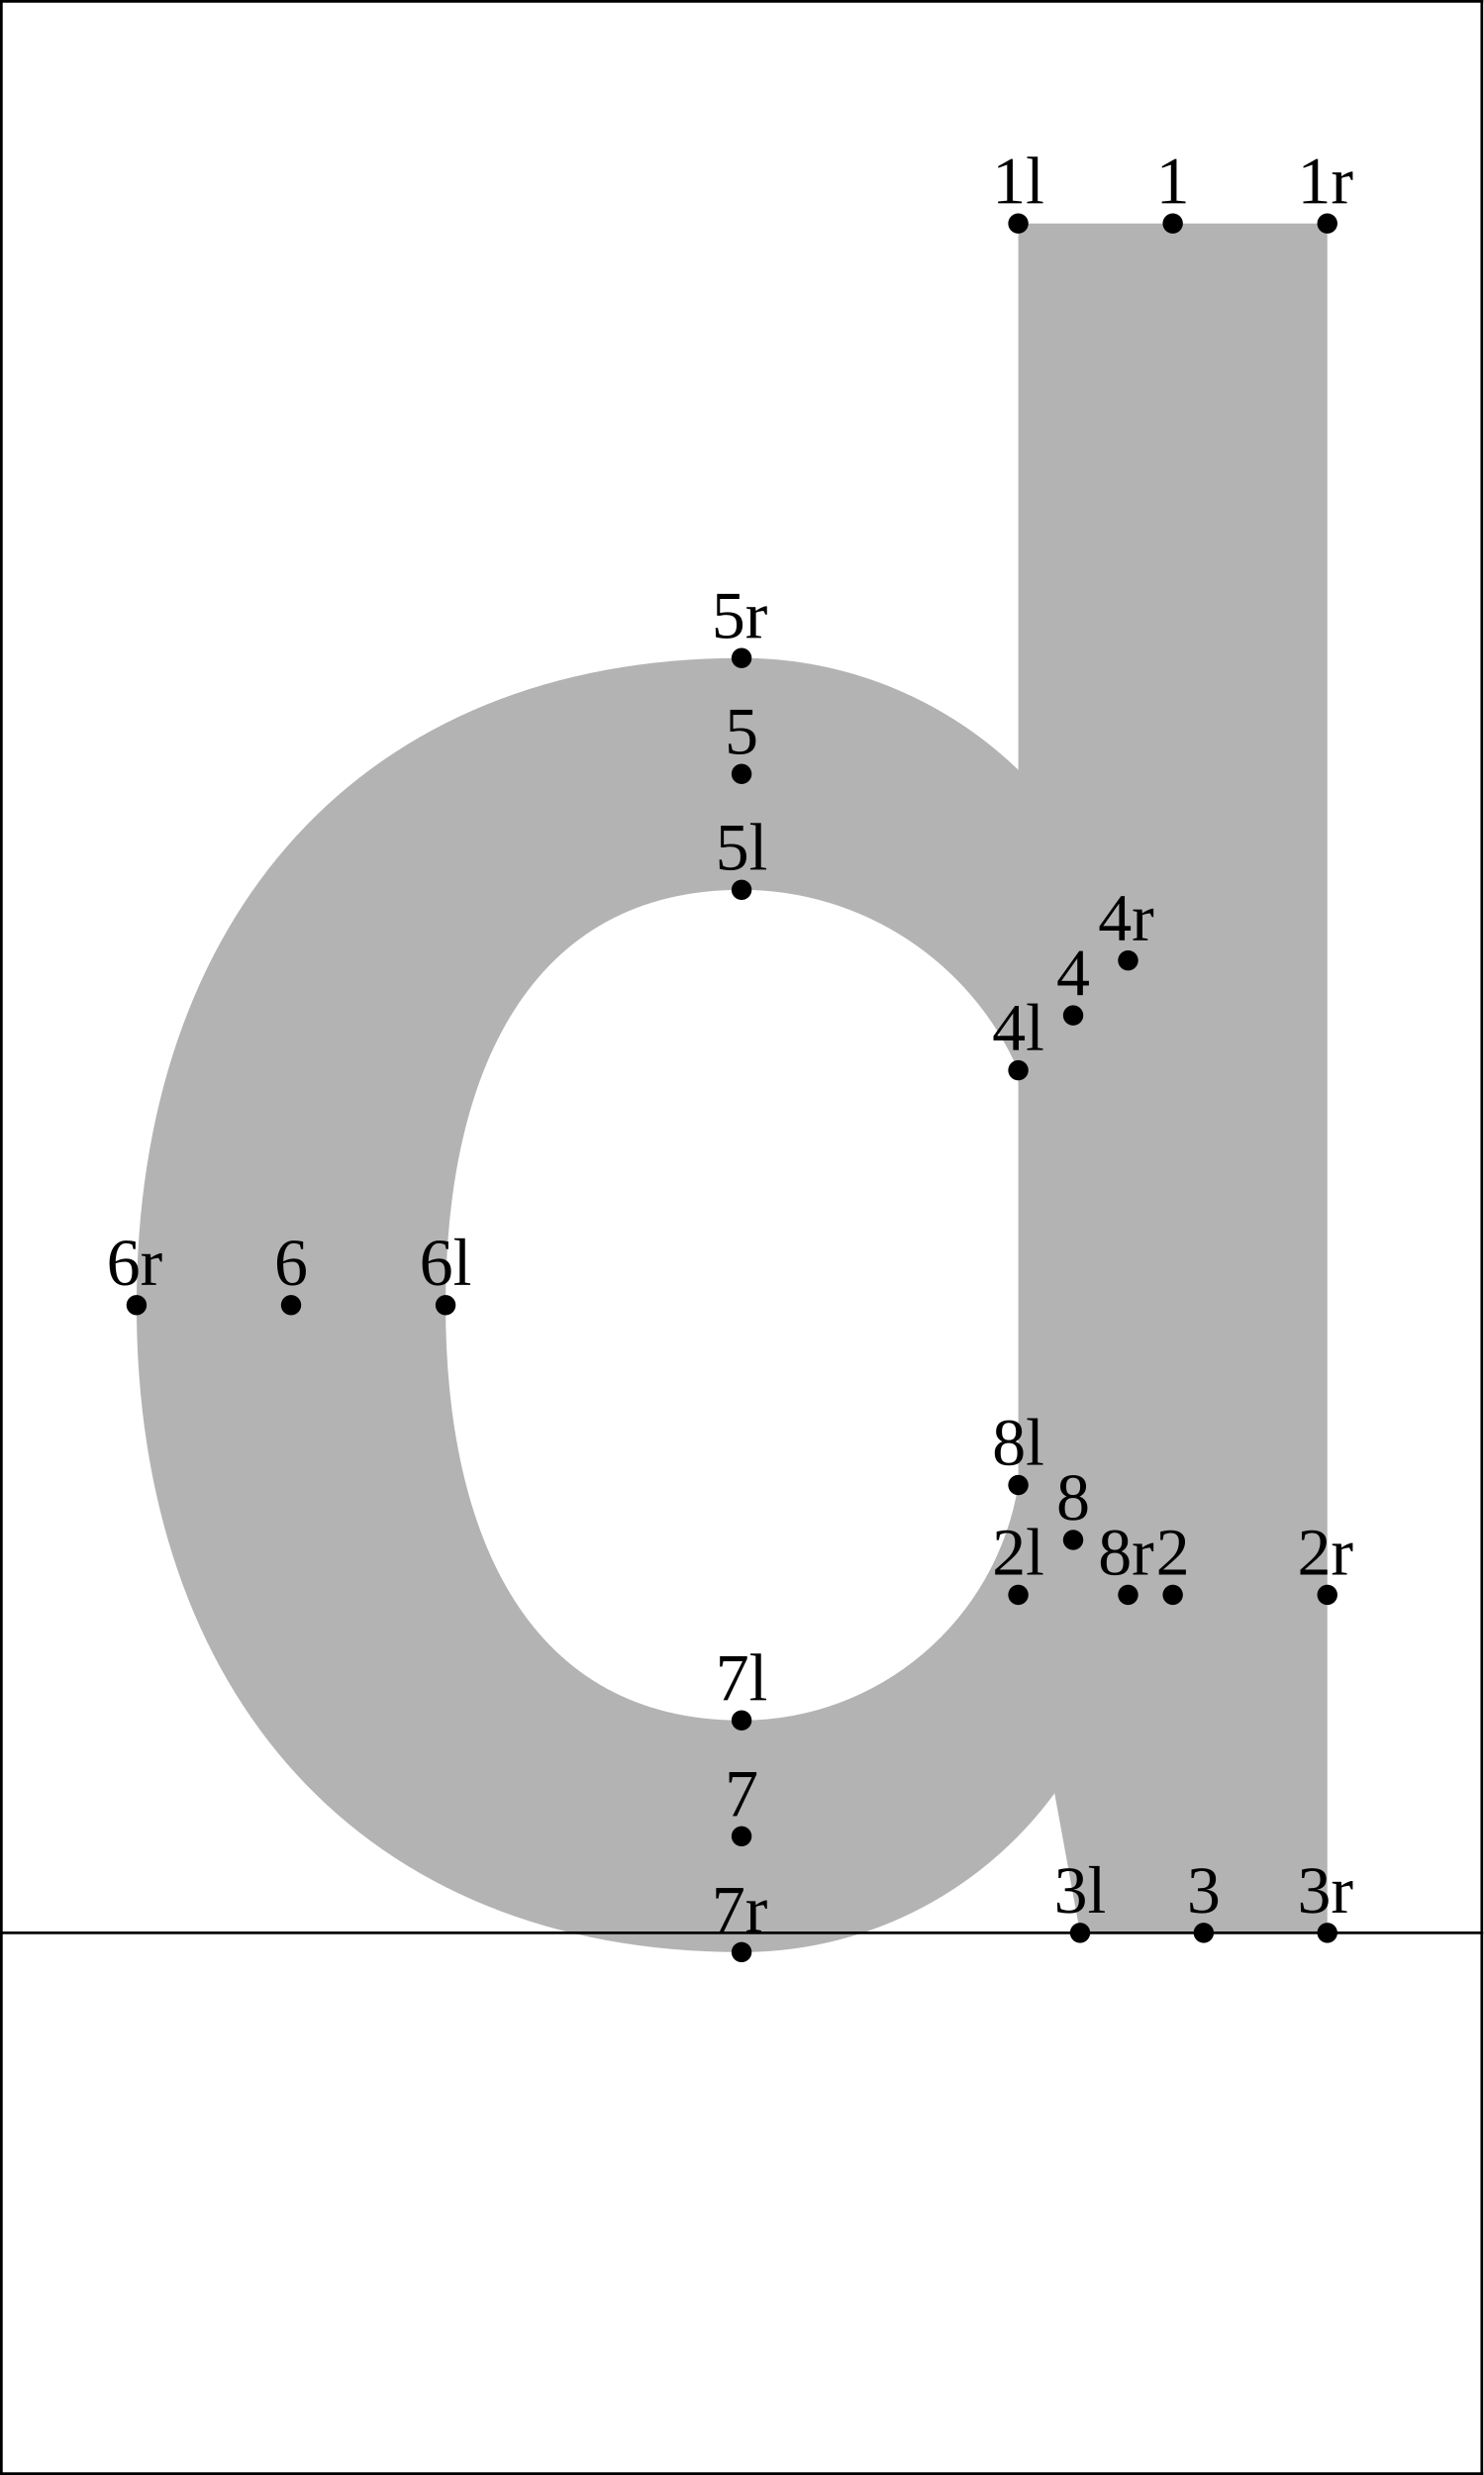
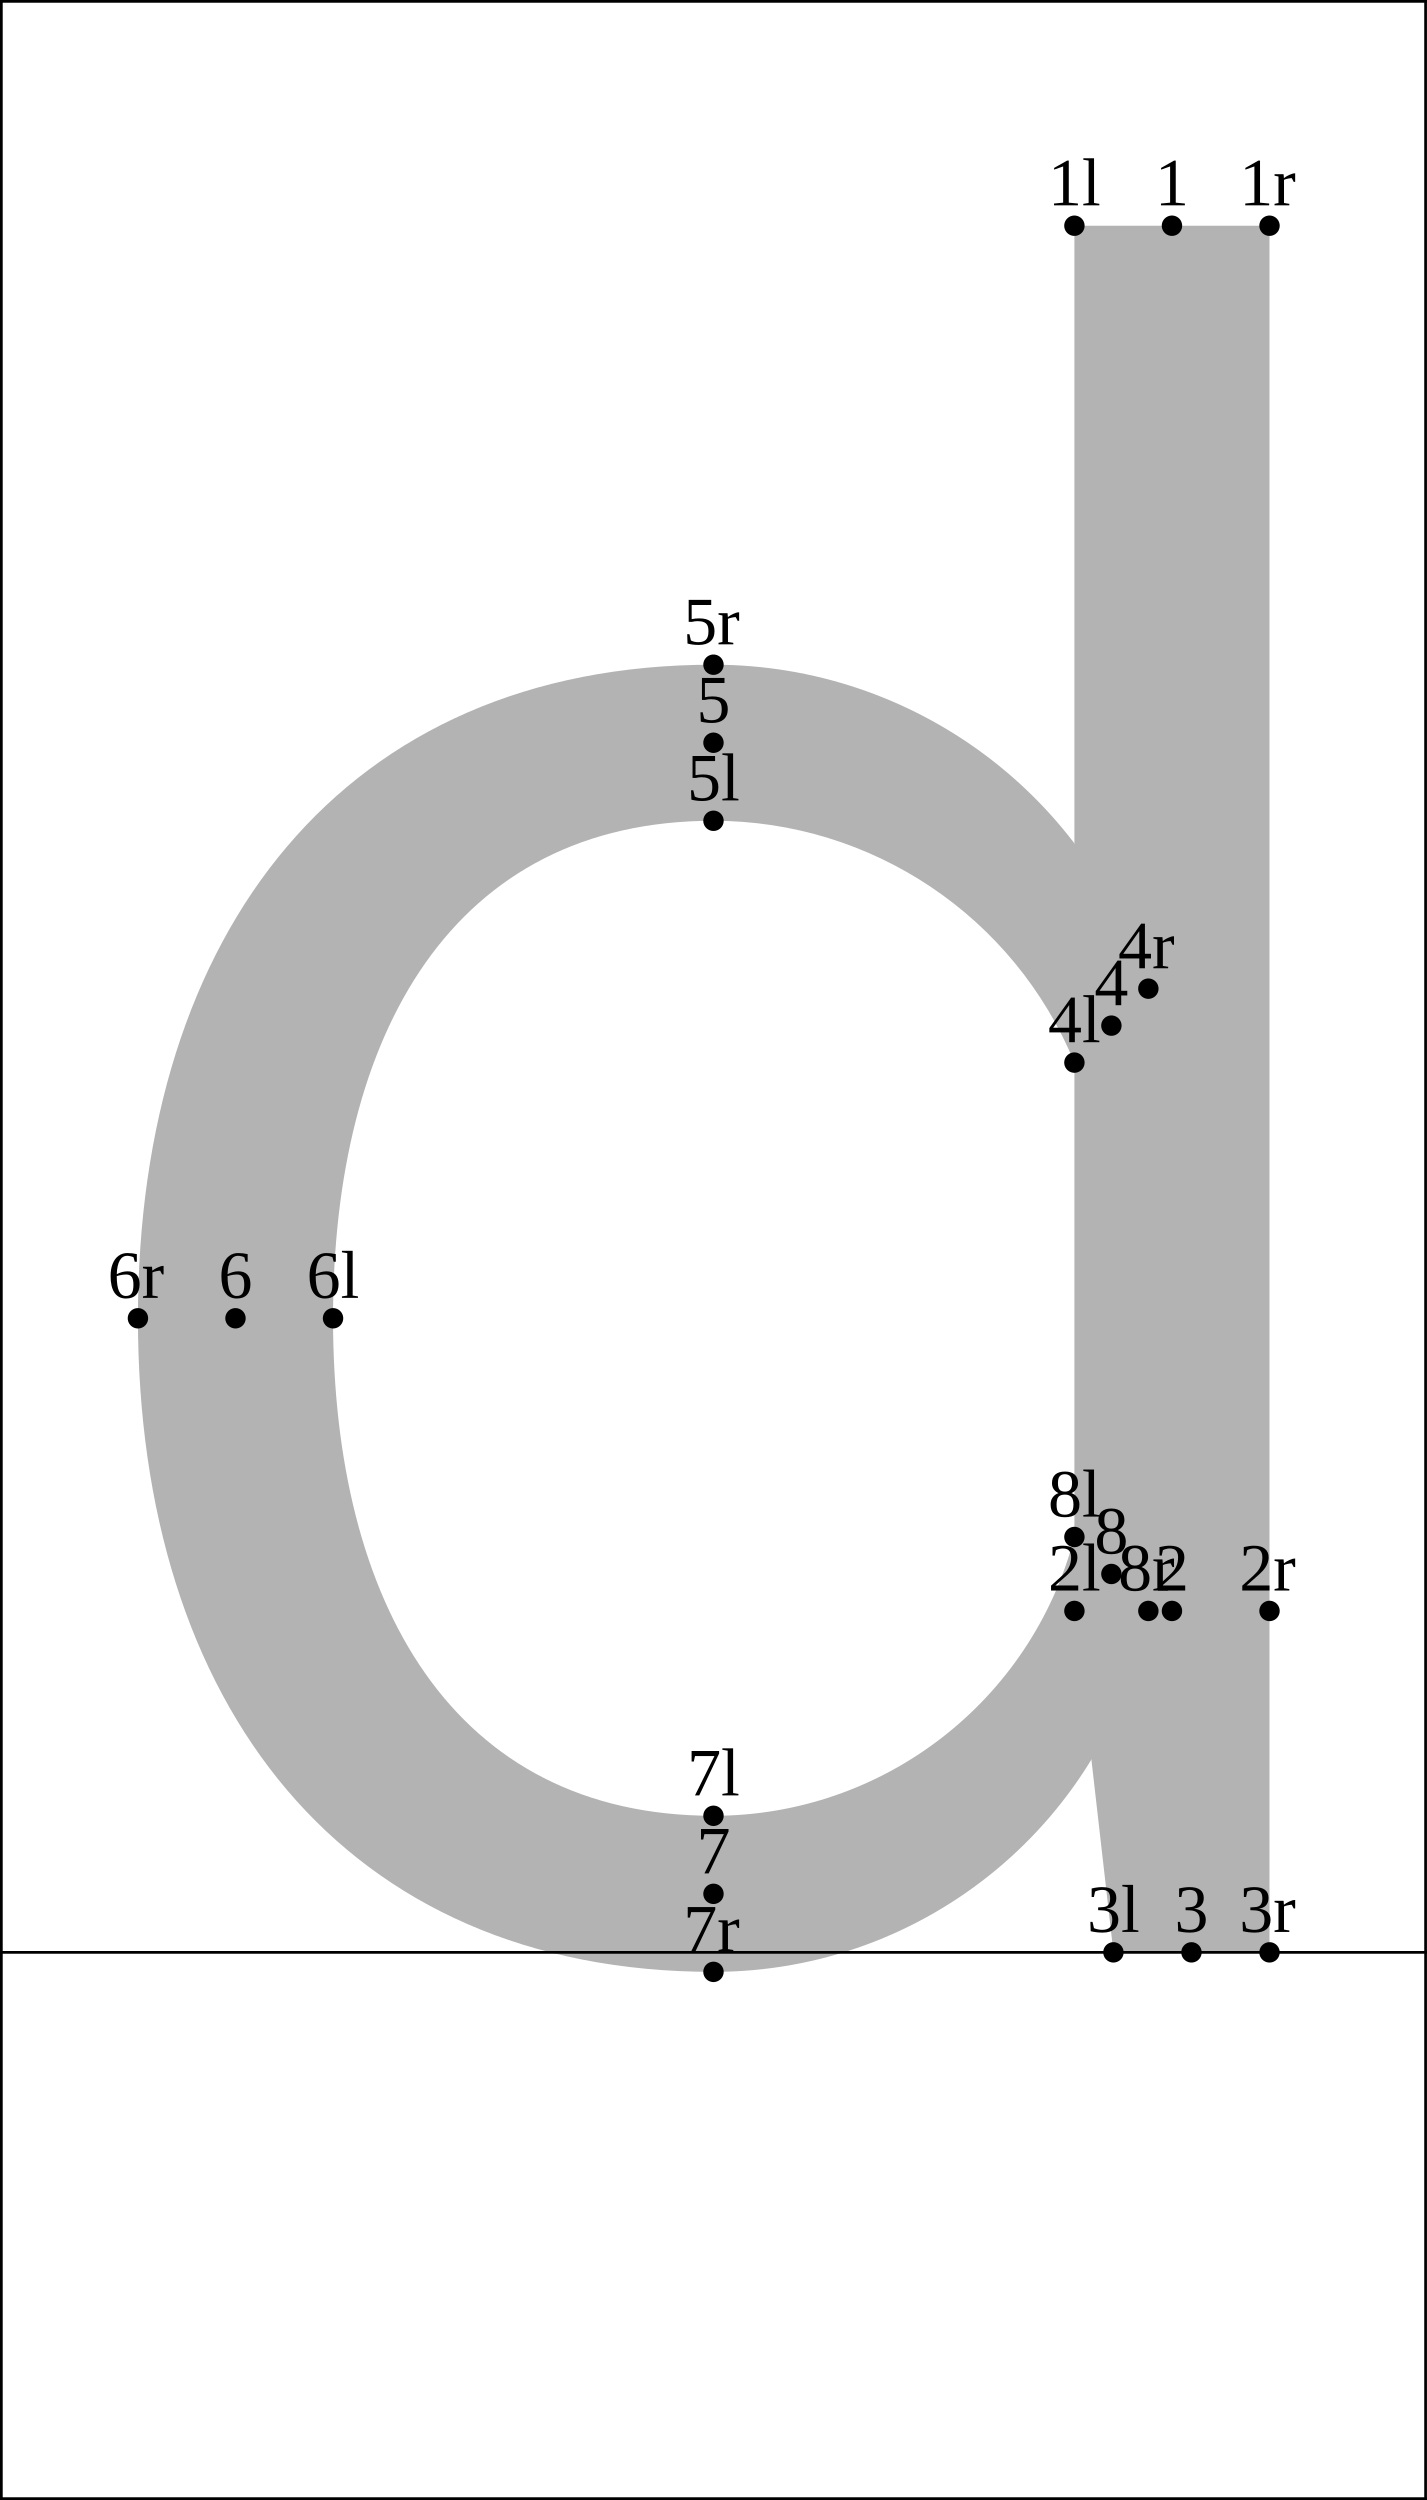
- <svg xmlns="http://www.w3.org/2000/svg" version="1.1" width="220.327" height="367.662" viewBox="0 0 220.327 367.662">
-   <path d="M151.266 33.196L151.266 236.913L160.447 287.123L197.174 287.123L197.174 33.196Z" style="fill: rgb(70%,70%,70%);stroke: none;" />
-   <path d="M167.578 142.678C161.039 116.288,137.352 97.754,110.164 97.754C53.703 97.754,20.285 136.109,20.285 193.873C20.285 251.638,53.703 289.993,110.164 289.993C140.221 289.993,165.224 266.877,167.578 236.913L151.266 220.6C147.99 240.755,130.583 255.562,110.164 255.562C78.846 255.562,66.192 228.621,66.192 193.873C66.192 159.126,78.846 132.185,110.164 132.185C127.966 132.185,144.088 142.699,151.266 158.99Z" style="fill: rgb(70%,70%,70%);stroke: none;" />
-   <g transform="translate(147.3915 30.19612)" style="fill: rgb(0%,0%,0%);">
+ <svg xmlns="http://www.w3.org/2000/svg" version="1.1" width="209.854" height="367.662" viewBox="0 0 209.854 367.662">
+   <path d="M158.008 33.196L158.008 236.913L163.746 287.123L186.7 287.123L186.7 33.196Z" style="fill: rgb(70%,70%,70%);stroke: none;" />
+   <path d="M168.882 145.397C160.437 117.126,134.432 97.754,104.927 97.754C50.504 97.754,20.285 137.07,20.285 193.873C20.285 250.676,50.504 289.993,104.927 289.993C136.24 289.993,163.113 267.69,168.882 236.913L158.008 226.038C151.702 250.189,129.888 267.039,104.927 267.039C66.554 267.039,48.977 235.68,48.977 193.873C48.977 152.066,66.554 120.708,104.927 120.708C128.193 120.708,149.158 134.754,158.008 156.271Z" style="fill: rgb(70%,70%,70%);stroke: none;" />
+   <g transform="translate(154.1332 30.19612)" style="fill: rgb(0%,0%,0%);">
    <text font-size="9.963">1l</text>
  </g>
-   <path d="M151.266 33.196l0 0" style="stroke:rgb(0%,0%,0%); stroke-width: 3;stroke-linecap: round;stroke-linejoin: round;stroke-miterlimit: 10;fill: none;" />
-   <g transform="translate(147.3915 233.9125)" style="fill: rgb(0%,0%,0%);">
+   <path d="M158.008 33.196l0 0" style="stroke:rgb(0%,0%,0%); stroke-width: 3;stroke-linecap: round;stroke-linejoin: round;stroke-miterlimit: 10;fill: none;" />
+   <g transform="translate(154.1332 233.9125)" style="fill: rgb(0%,0%,0%);">
    <text font-size="9.963">2l</text>
  </g>
-   <path d="M151.266 236.913l0 0" style="stroke:rgb(0%,0%,0%); stroke-width: 3;stroke-linecap: round;stroke-linejoin: round;stroke-miterlimit: 10;fill: none;" />
-   <g transform="translate(156.5729 284.1234)" style="fill: rgb(0%,0%,0%);">
+   <path d="M158.008 236.913l0 0" style="stroke:rgb(0%,0%,0%); stroke-width: 3;stroke-linecap: round;stroke-linejoin: round;stroke-miterlimit: 10;fill: none;" />
+   <g transform="translate(159.8716 284.1234)" style="fill: rgb(0%,0%,0%);">
    <text font-size="9.963">3l</text>
  </g>
-   <path d="M160.447 287.123l0 0" style="stroke:rgb(0%,0%,0%); stroke-width: 3;stroke-linecap: round;stroke-linejoin: round;stroke-miterlimit: 10;fill: none;" />
-   <g transform="translate(147.3915 155.9901)" style="fill: rgb(0%,0%,0%);">
+   <path d="M163.746 287.123l0 0" style="stroke:rgb(0%,0%,0%); stroke-width: 3;stroke-linecap: round;stroke-linejoin: round;stroke-miterlimit: 10;fill: none;" />
+   <g transform="translate(154.1332 153.2714)" style="fill: rgb(0%,0%,0%);">
    <text font-size="9.963">4l</text>
  </g>
-   <path d="M151.266 158.99l0 0" style="stroke:rgb(0%,0%,0%); stroke-width: 3;stroke-linecap: round;stroke-linejoin: round;stroke-miterlimit: 10;fill: none;" />
-   <g transform="translate(106.2893 129.185)" style="fill: rgb(0%,0%,0%);">
+   <path d="M158.008 156.271l0 0" style="stroke:rgb(0%,0%,0%); stroke-width: 3;stroke-linecap: round;stroke-linejoin: round;stroke-miterlimit: 10;fill: none;" />
+   <g transform="translate(101.0526 117.7078)" style="fill: rgb(0%,0%,0%);">
    <text font-size="9.963">5l</text>
  </g>
-   <path d="M110.164 132.185l0 0" style="stroke:rgb(0%,0%,0%); stroke-width: 3;stroke-linecap: round;stroke-linejoin: round;stroke-miterlimit: 10;fill: none;" />
-   <g transform="translate(62.31786 190.8733)" style="fill: rgb(0%,0%,0%);">
+   <path d="M104.927 120.708l0 0" style="stroke:rgb(0%,0%,0%); stroke-width: 3;stroke-linecap: round;stroke-linejoin: round;stroke-miterlimit: 10;fill: none;" />
+   <g transform="translate(45.1026 190.8733)" style="fill: rgb(0%,0%,0%);">
    <text font-size="9.963">6l</text>
  </g>
-   <path d="M66.192 193.873l0 0" style="stroke:rgb(0%,0%,0%); stroke-width: 3;stroke-linecap: round;stroke-linejoin: round;stroke-miterlimit: 10;fill: none;" />
-   <g transform="translate(106.2893 252.5616)" style="fill: rgb(0%,0%,0%);">
+   <path d="M48.977 193.873l0 0" style="stroke:rgb(0%,0%,0%); stroke-width: 3;stroke-linecap: round;stroke-linejoin: round;stroke-miterlimit: 10;fill: none;" />
+   <g transform="translate(101.0526 264.0388)" style="fill: rgb(0%,0%,0%);">
    <text font-size="9.963">7l</text>
  </g>
-   <path d="M110.164 255.562l0 0" style="stroke:rgb(0%,0%,0%); stroke-width: 3;stroke-linecap: round;stroke-linejoin: round;stroke-miterlimit: 10;fill: none;" />
-   <g transform="translate(147.3915 217.6005)" style="fill: rgb(0%,0%,0%);">
+   <path d="M104.927 267.039l0 0" style="stroke:rgb(0%,0%,0%); stroke-width: 3;stroke-linecap: round;stroke-linejoin: round;stroke-miterlimit: 10;fill: none;" />
+   <g transform="translate(154.1332 223.0379)" style="fill: rgb(0%,0%,0%);">
    <text font-size="9.963">8l</text>
  </g>
-   <path d="M151.266 220.6l0 0" style="stroke:rgb(0%,0%,0%); stroke-width: 3;stroke-linecap: round;stroke-linejoin: round;stroke-miterlimit: 10;fill: none;" />
-   <g transform="translate(171.7291 30.19612)" style="fill: rgb(0%,0%,0%);">
+   <path d="M158.008 226.038l0 0" style="stroke:rgb(0%,0%,0%); stroke-width: 3;stroke-linecap: round;stroke-linejoin: round;stroke-miterlimit: 10;fill: none;" />
+   <g transform="translate(169.8632 30.19612)" style="fill: rgb(0%,0%,0%);">
    <text font-size="9.963">1</text>
  </g>
-   <path d="M174.22 33.196l0 0" style="stroke:rgb(0%,0%,0%); stroke-width: 3;stroke-linecap: round;stroke-linejoin: round;stroke-miterlimit: 10;fill: none;" />
-   <g transform="translate(171.7291 233.9125)" style="fill: rgb(0%,0%,0%);">
+   <path d="M172.354 33.196l0 0" style="stroke:rgb(0%,0%,0%); stroke-width: 3;stroke-linecap: round;stroke-linejoin: round;stroke-miterlimit: 10;fill: none;" />
+   <g transform="translate(169.8632 233.9125)" style="fill: rgb(0%,0%,0%);">
    <text font-size="9.963">2</text>
  </g>
-   <path d="M174.22 236.913l0 0" style="stroke:rgb(0%,0%,0%); stroke-width: 3;stroke-linecap: round;stroke-linejoin: round;stroke-miterlimit: 10;fill: none;" />
-   <g transform="translate(176.3198 284.1234)" style="fill: rgb(0%,0%,0%);">
+   <path d="M172.354 236.913l0 0" style="stroke:rgb(0%,0%,0%); stroke-width: 3;stroke-linecap: round;stroke-linejoin: round;stroke-miterlimit: 10;fill: none;" />
+   <g transform="translate(172.7324 284.1234)" style="fill: rgb(0%,0%,0%);">
    <text font-size="9.963">3</text>
  </g>
-   <path d="M178.81 287.123l0 0" style="stroke:rgb(0%,0%,0%); stroke-width: 3;stroke-linecap: round;stroke-linejoin: round;stroke-miterlimit: 10;fill: none;" />
-   <g transform="translate(156.9312 147.8341)" style="fill: rgb(0%,0%,0%);">
+   <path d="M175.223 287.123l0 0" style="stroke:rgb(0%,0%,0%); stroke-width: 3;stroke-linecap: round;stroke-linejoin: round;stroke-miterlimit: 10;fill: none;" />
+   <g transform="translate(160.9543 147.8341)" style="fill: rgb(0%,0%,0%);">
    <text font-size="9.963">4</text>
  </g>
-   <path d="M159.422 150.834l0 0" style="stroke:rgb(0%,0%,0%); stroke-width: 3;stroke-linecap: round;stroke-linejoin: round;stroke-miterlimit: 10;fill: none;" />
-   <g transform="translate(107.673 111.9695)" style="fill: rgb(0%,0%,0%);">
+   <path d="M163.445 150.834l0 0" style="stroke:rgb(0%,0%,0%); stroke-width: 3;stroke-linecap: round;stroke-linejoin: round;stroke-miterlimit: 10;fill: none;" />
+   <g transform="translate(102.4363 106.2309)" style="fill: rgb(0%,0%,0%);">
    <text font-size="9.963">5</text>
  </g>
-   <path d="M110.164 114.969l0 0" style="stroke:rgb(0%,0%,0%); stroke-width: 3;stroke-linecap: round;stroke-linejoin: round;stroke-miterlimit: 10;fill: none;" />
-   <g transform="translate(40.74771 190.8733)" style="fill: rgb(0%,0%,0%);">
+   <path d="M104.927 109.231l0 0" style="stroke:rgb(0%,0%,0%); stroke-width: 3;stroke-linecap: round;stroke-linejoin: round;stroke-miterlimit: 10;fill: none;" />
+   <g transform="translate(32.14009 190.8733)" style="fill: rgb(0%,0%,0%);">
    <text font-size="9.963">6</text>
  </g>
-   <path d="M43.238 193.873l0 0" style="stroke:rgb(0%,0%,0%); stroke-width: 3;stroke-linecap: round;stroke-linejoin: round;stroke-miterlimit: 10;fill: none;" />
-   <g transform="translate(107.673 269.7771)" style="fill: rgb(0%,0%,0%);">
+   <path d="M34.631 193.873l0 0" style="stroke:rgb(0%,0%,0%); stroke-width: 3;stroke-linecap: round;stroke-linejoin: round;stroke-miterlimit: 10;fill: none;" />
+   <g transform="translate(102.4363 275.5157)" style="fill: rgb(0%,0%,0%);">
    <text font-size="9.963">7</text>
  </g>
-   <path d="M110.164 272.777l0 0" style="stroke:rgb(0%,0%,0%); stroke-width: 3;stroke-linecap: round;stroke-linejoin: round;stroke-miterlimit: 10;fill: none;" />
-   <g transform="translate(156.9312 225.7565)" style="fill: rgb(0%,0%,0%);">
+   <path d="M104.927 278.516l0 0" style="stroke:rgb(0%,0%,0%); stroke-width: 3;stroke-linecap: round;stroke-linejoin: round;stroke-miterlimit: 10;fill: none;" />
+   <g transform="translate(160.9543 228.4752)" style="fill: rgb(0%,0%,0%);">
    <text font-size="9.963">8</text>
  </g>
-   <path d="M159.422 228.756l0 0" style="stroke:rgb(0%,0%,0%); stroke-width: 3;stroke-linecap: round;stroke-linejoin: round;stroke-miterlimit: 10;fill: none;" />
-   <g transform="translate(192.7319 30.19612)" style="fill: rgb(0%,0%,0%);">
+   <path d="M163.445 231.475l0 0" style="stroke:rgb(0%,0%,0%); stroke-width: 3;stroke-linecap: round;stroke-linejoin: round;stroke-miterlimit: 10;fill: none;" />
+   <g transform="translate(182.2584 30.19612)" style="fill: rgb(0%,0%,0%);">
    <text font-size="9.963">1r</text>
  </g>
-   <path d="M197.174 33.196l0 0" style="stroke:rgb(0%,0%,0%); stroke-width: 3;stroke-linecap: round;stroke-linejoin: round;stroke-miterlimit: 10;fill: none;" />
-   <g transform="translate(192.7319 233.9125)" style="fill: rgb(0%,0%,0%);">
+   <path d="M186.7 33.196l0 0" style="stroke:rgb(0%,0%,0%); stroke-width: 3;stroke-linecap: round;stroke-linejoin: round;stroke-miterlimit: 10;fill: none;" />
+   <g transform="translate(182.2584 233.9125)" style="fill: rgb(0%,0%,0%);">
    <text font-size="9.963">2r</text>
  </g>
-   <path d="M197.174 236.913l0 0" style="stroke:rgb(0%,0%,0%); stroke-width: 3;stroke-linecap: round;stroke-linejoin: round;stroke-miterlimit: 10;fill: none;" />
-   <g transform="translate(192.7319 284.1234)" style="fill: rgb(0%,0%,0%);">
+   <path d="M186.7 236.913l0 0" style="stroke:rgb(0%,0%,0%); stroke-width: 3;stroke-linecap: round;stroke-linejoin: round;stroke-miterlimit: 10;fill: none;" />
+   <g transform="translate(182.2584 284.1234)" style="fill: rgb(0%,0%,0%);">
    <text font-size="9.963">3r</text>
  </g>
-   <path d="M197.174 287.123l0 0" style="stroke:rgb(0%,0%,0%); stroke-width: 3;stroke-linecap: round;stroke-linejoin: round;stroke-miterlimit: 10;fill: none;" />
-   <g transform="translate(163.1363 139.6781)" style="fill: rgb(0%,0%,0%);">
+   <path d="M186.7 287.123l0 0" style="stroke:rgb(0%,0%,0%); stroke-width: 3;stroke-linecap: round;stroke-linejoin: round;stroke-miterlimit: 10;fill: none;" />
+   <g transform="translate(164.4406 142.3968)" style="fill: rgb(0%,0%,0%);">
    <text font-size="9.963">4r</text>
  </g>
-   <path d="M167.578 142.678l0 0" style="stroke:rgb(0%,0%,0%); stroke-width: 3;stroke-linecap: round;stroke-linejoin: round;stroke-miterlimit: 10;fill: none;" />
-   <g transform="translate(105.722 94.75398)" style="fill: rgb(0%,0%,0%);">
+   <path d="M168.882 145.397l0 0" style="stroke:rgb(0%,0%,0%); stroke-width: 3;stroke-linecap: round;stroke-linejoin: round;stroke-miterlimit: 10;fill: none;" />
+   <g transform="translate(100.4852 94.75398)" style="fill: rgb(0%,0%,0%);">
    <text font-size="9.963">5r</text>
  </g>
-   <path d="M110.164 97.754l0 0" style="stroke:rgb(0%,0%,0%); stroke-width: 3;stroke-linecap: round;stroke-linejoin: round;stroke-miterlimit: 10;fill: none;" />
+   <path d="M104.927 97.754l0 0" style="stroke:rgb(0%,0%,0%); stroke-width: 3;stroke-linecap: round;stroke-linejoin: round;stroke-miterlimit: 10;fill: none;" />
  <g transform="translate(15.84283 190.8733)" style="fill: rgb(0%,0%,0%);">
    <text font-size="9.963">6r</text>
  </g>
  <path d="M20.285 193.873l0 0" style="stroke:rgb(0%,0%,0%); stroke-width: 3;stroke-linecap: round;stroke-linejoin: round;stroke-miterlimit: 10;fill: none;" />
-   <g transform="translate(105.722 286.9926)" style="fill: rgb(0%,0%,0%);">
+   <g transform="translate(100.4852 286.9926)" style="fill: rgb(0%,0%,0%);">
    <text font-size="9.963">7r</text>
  </g>
-   <path d="M110.164 289.993l0 0" style="stroke:rgb(0%,0%,0%); stroke-width: 3;stroke-linecap: round;stroke-linejoin: round;stroke-miterlimit: 10;fill: none;" />
-   <g transform="translate(163.1363 233.9125)" style="fill: rgb(0%,0%,0%);">
+   <path d="M104.927 289.993l0 0" style="stroke:rgb(0%,0%,0%); stroke-width: 3;stroke-linecap: round;stroke-linejoin: round;stroke-miterlimit: 10;fill: none;" />
+   <g transform="translate(164.4406 233.9125)" style="fill: rgb(0%,0%,0%);">
    <text font-size="9.963">8r</text>
  </g>
-   <path d="M167.578 236.913l0 0" style="stroke:rgb(0%,0%,0%); stroke-width: 3;stroke-linecap: round;stroke-linejoin: round;stroke-miterlimit: 10;fill: none;" />
-   <path d="M0.2 287.123L220.127 287.123" style="stroke:rgb(0%,0%,0%); stroke-width: 0.4;stroke-linecap: square;stroke-linejoin: round;stroke-miterlimit: 10;fill: none;" />
-   <path d="M0.2 0.2L220.127 0.2" style="stroke:rgb(0%,0%,0%); stroke-width: 0.4;stroke-linecap: square;stroke-linejoin: round;stroke-miterlimit: 10;fill: none;" />
-   <path d="M0.2 367.462L220.127 367.462" style="stroke:rgb(0%,0%,0%); stroke-width: 0.4;stroke-linecap: square;stroke-linejoin: round;stroke-miterlimit: 10;fill: none;" />
+   <path d="M168.882 236.913l0 0" style="stroke:rgb(0%,0%,0%); stroke-width: 3;stroke-linecap: round;stroke-linejoin: round;stroke-miterlimit: 10;fill: none;" />
+   <path d="M0.2 287.123L209.654 287.123" style="stroke:rgb(0%,0%,0%); stroke-width: 0.4;stroke-linecap: square;stroke-linejoin: round;stroke-miterlimit: 10;fill: none;" />
+   <path d="M0.2 0.2L209.654 0.2" style="stroke:rgb(0%,0%,0%); stroke-width: 0.4;stroke-linecap: square;stroke-linejoin: round;stroke-miterlimit: 10;fill: none;" />
+   <path d="M0.2 367.462L209.654 367.462" style="stroke:rgb(0%,0%,0%); stroke-width: 0.4;stroke-linecap: square;stroke-linejoin: round;stroke-miterlimit: 10;fill: none;" />
  <path d="M0.2 367.462L0.2 0.2" style="stroke:rgb(0%,0%,0%); stroke-width: 0.4;stroke-linecap: square;stroke-linejoin: round;stroke-miterlimit: 10;fill: none;" />
-   <path d="M220.127 367.462L220.127 0.2" style="stroke:rgb(0%,0%,0%); stroke-width: 0.4;stroke-linecap: square;stroke-linejoin: round;stroke-miterlimit: 10;fill: none;" />
+   <path d="M209.654 367.462L209.654 0.2" style="stroke:rgb(0%,0%,0%); stroke-width: 0.4;stroke-linecap: square;stroke-linejoin: round;stroke-miterlimit: 10;fill: none;" />
</svg>
